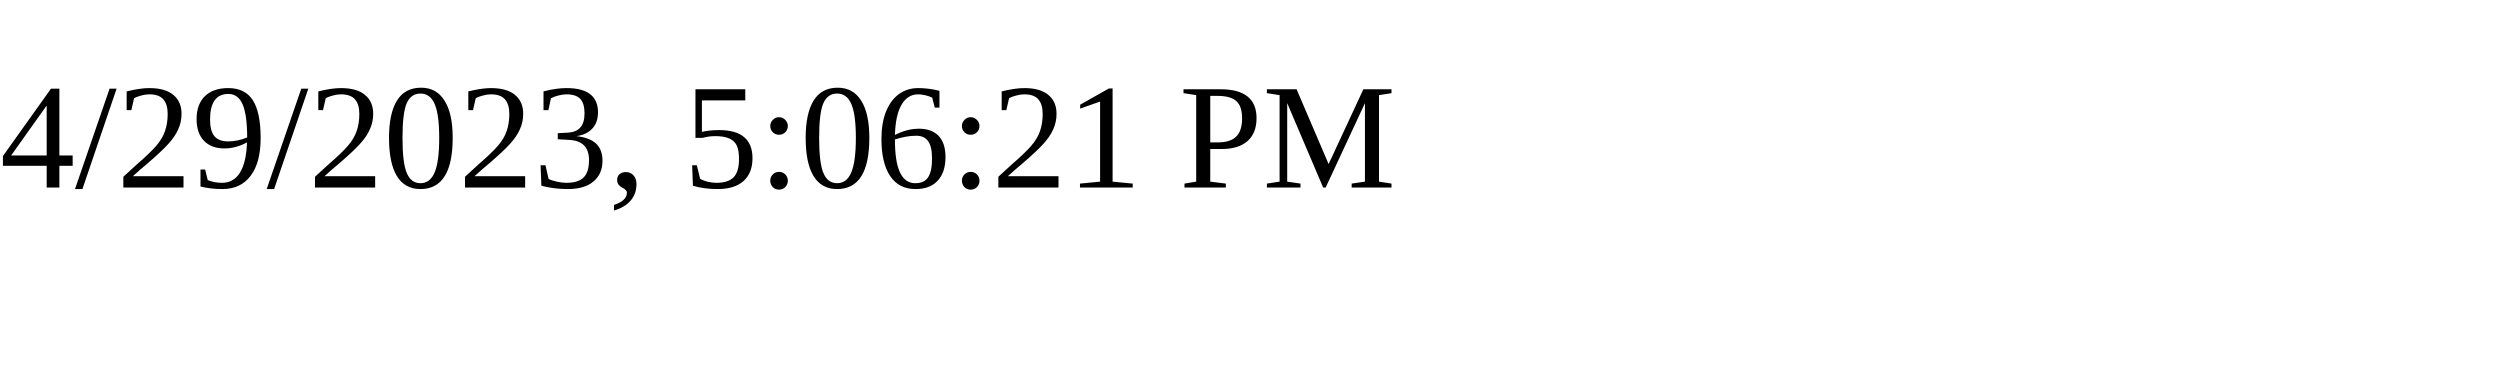
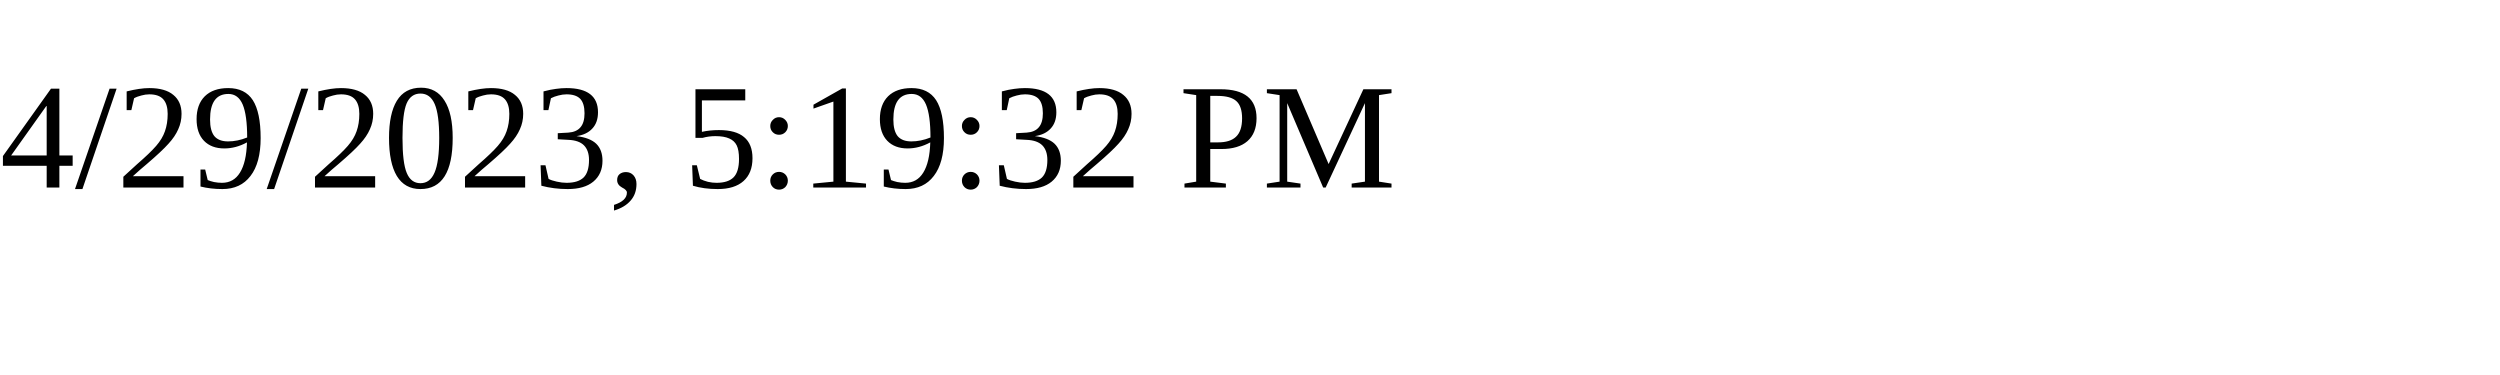
<svg xmlns="http://www.w3.org/2000/svg" height="30" width="200">
-   <text x="0" y="15">4/29/2023, 5:06:21 PM</text>
+   <text x="0" y="15">4/29/2023, 5:19:32 PM</text>
</svg>
